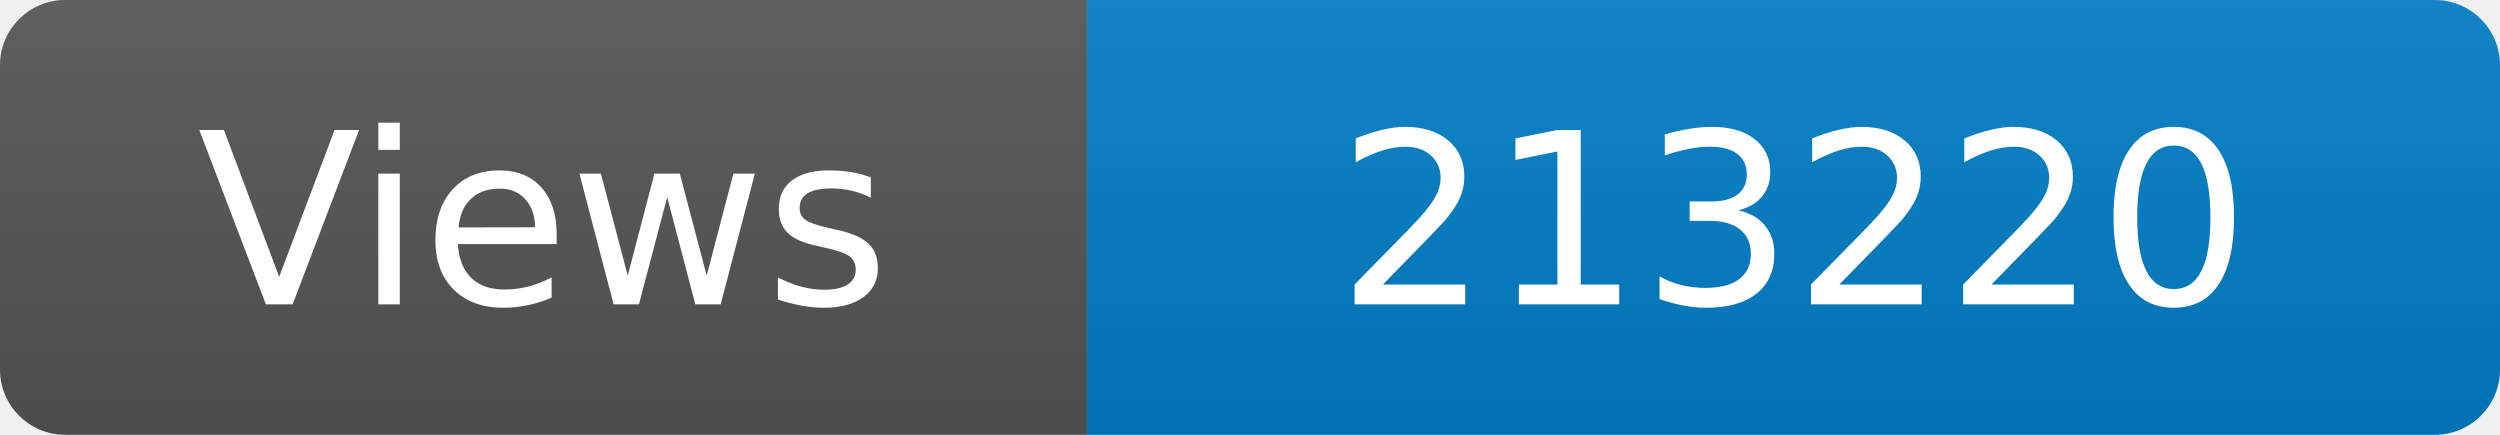
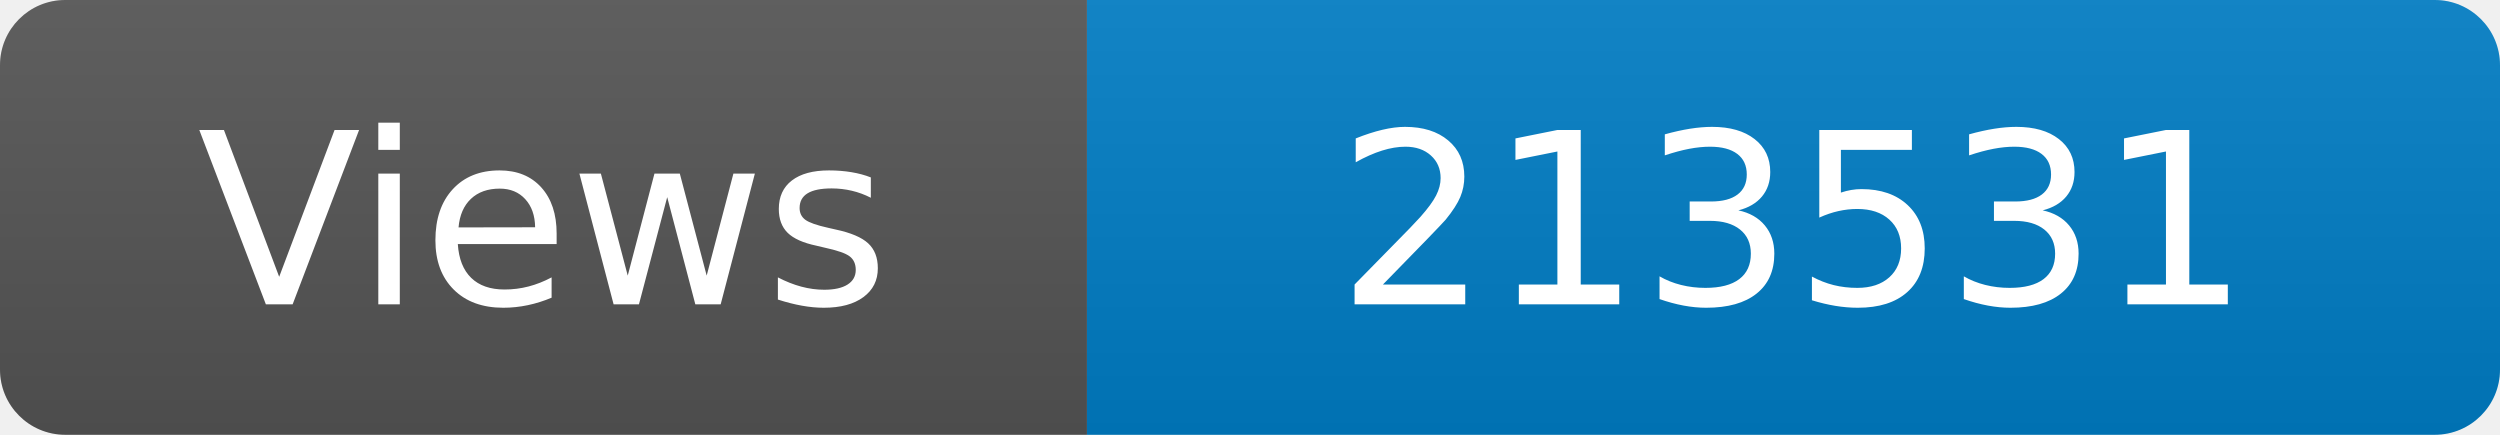
<svg xmlns="http://www.w3.org/2000/svg" width="115" height="20" role="img" aria-label="Maintained?: yes">
  <linearGradient id="s" x2="0" y2="100%">
    <stop offset="0" stop-color="#bbb" stop-opacity=".1" />
    <stop offset="1" stop-opacity=".1" />
  </linearGradient>
  <clipPath id="r">
    <rect width="115" height="20" rx="3" fill="#fff" />
  </clipPath>
  <g clip-path="url(#r)">
    <rect width="50" height="20" fill="#555" />
    <rect x="50" width="160" height="20" fill="#007ec6" />
    <rect width="115" height="20" fill="url(#s)" />
  </g>
  <g fill="#fff" text-anchor="middle" font-family="Verdana,Geneva,DejaVu Sans,sans-serif" font-size="110">
    <text x="250" y="140" transform="scale(.1)" fill="#fff">Views</text>
-     <text x="825" y="140" transform="scale(.1)" fill="#fff">213220</text>
+     <text x="825" y="140" transform="scale(.1)" fill="#fff">213531</text>
  </g>
</svg>
